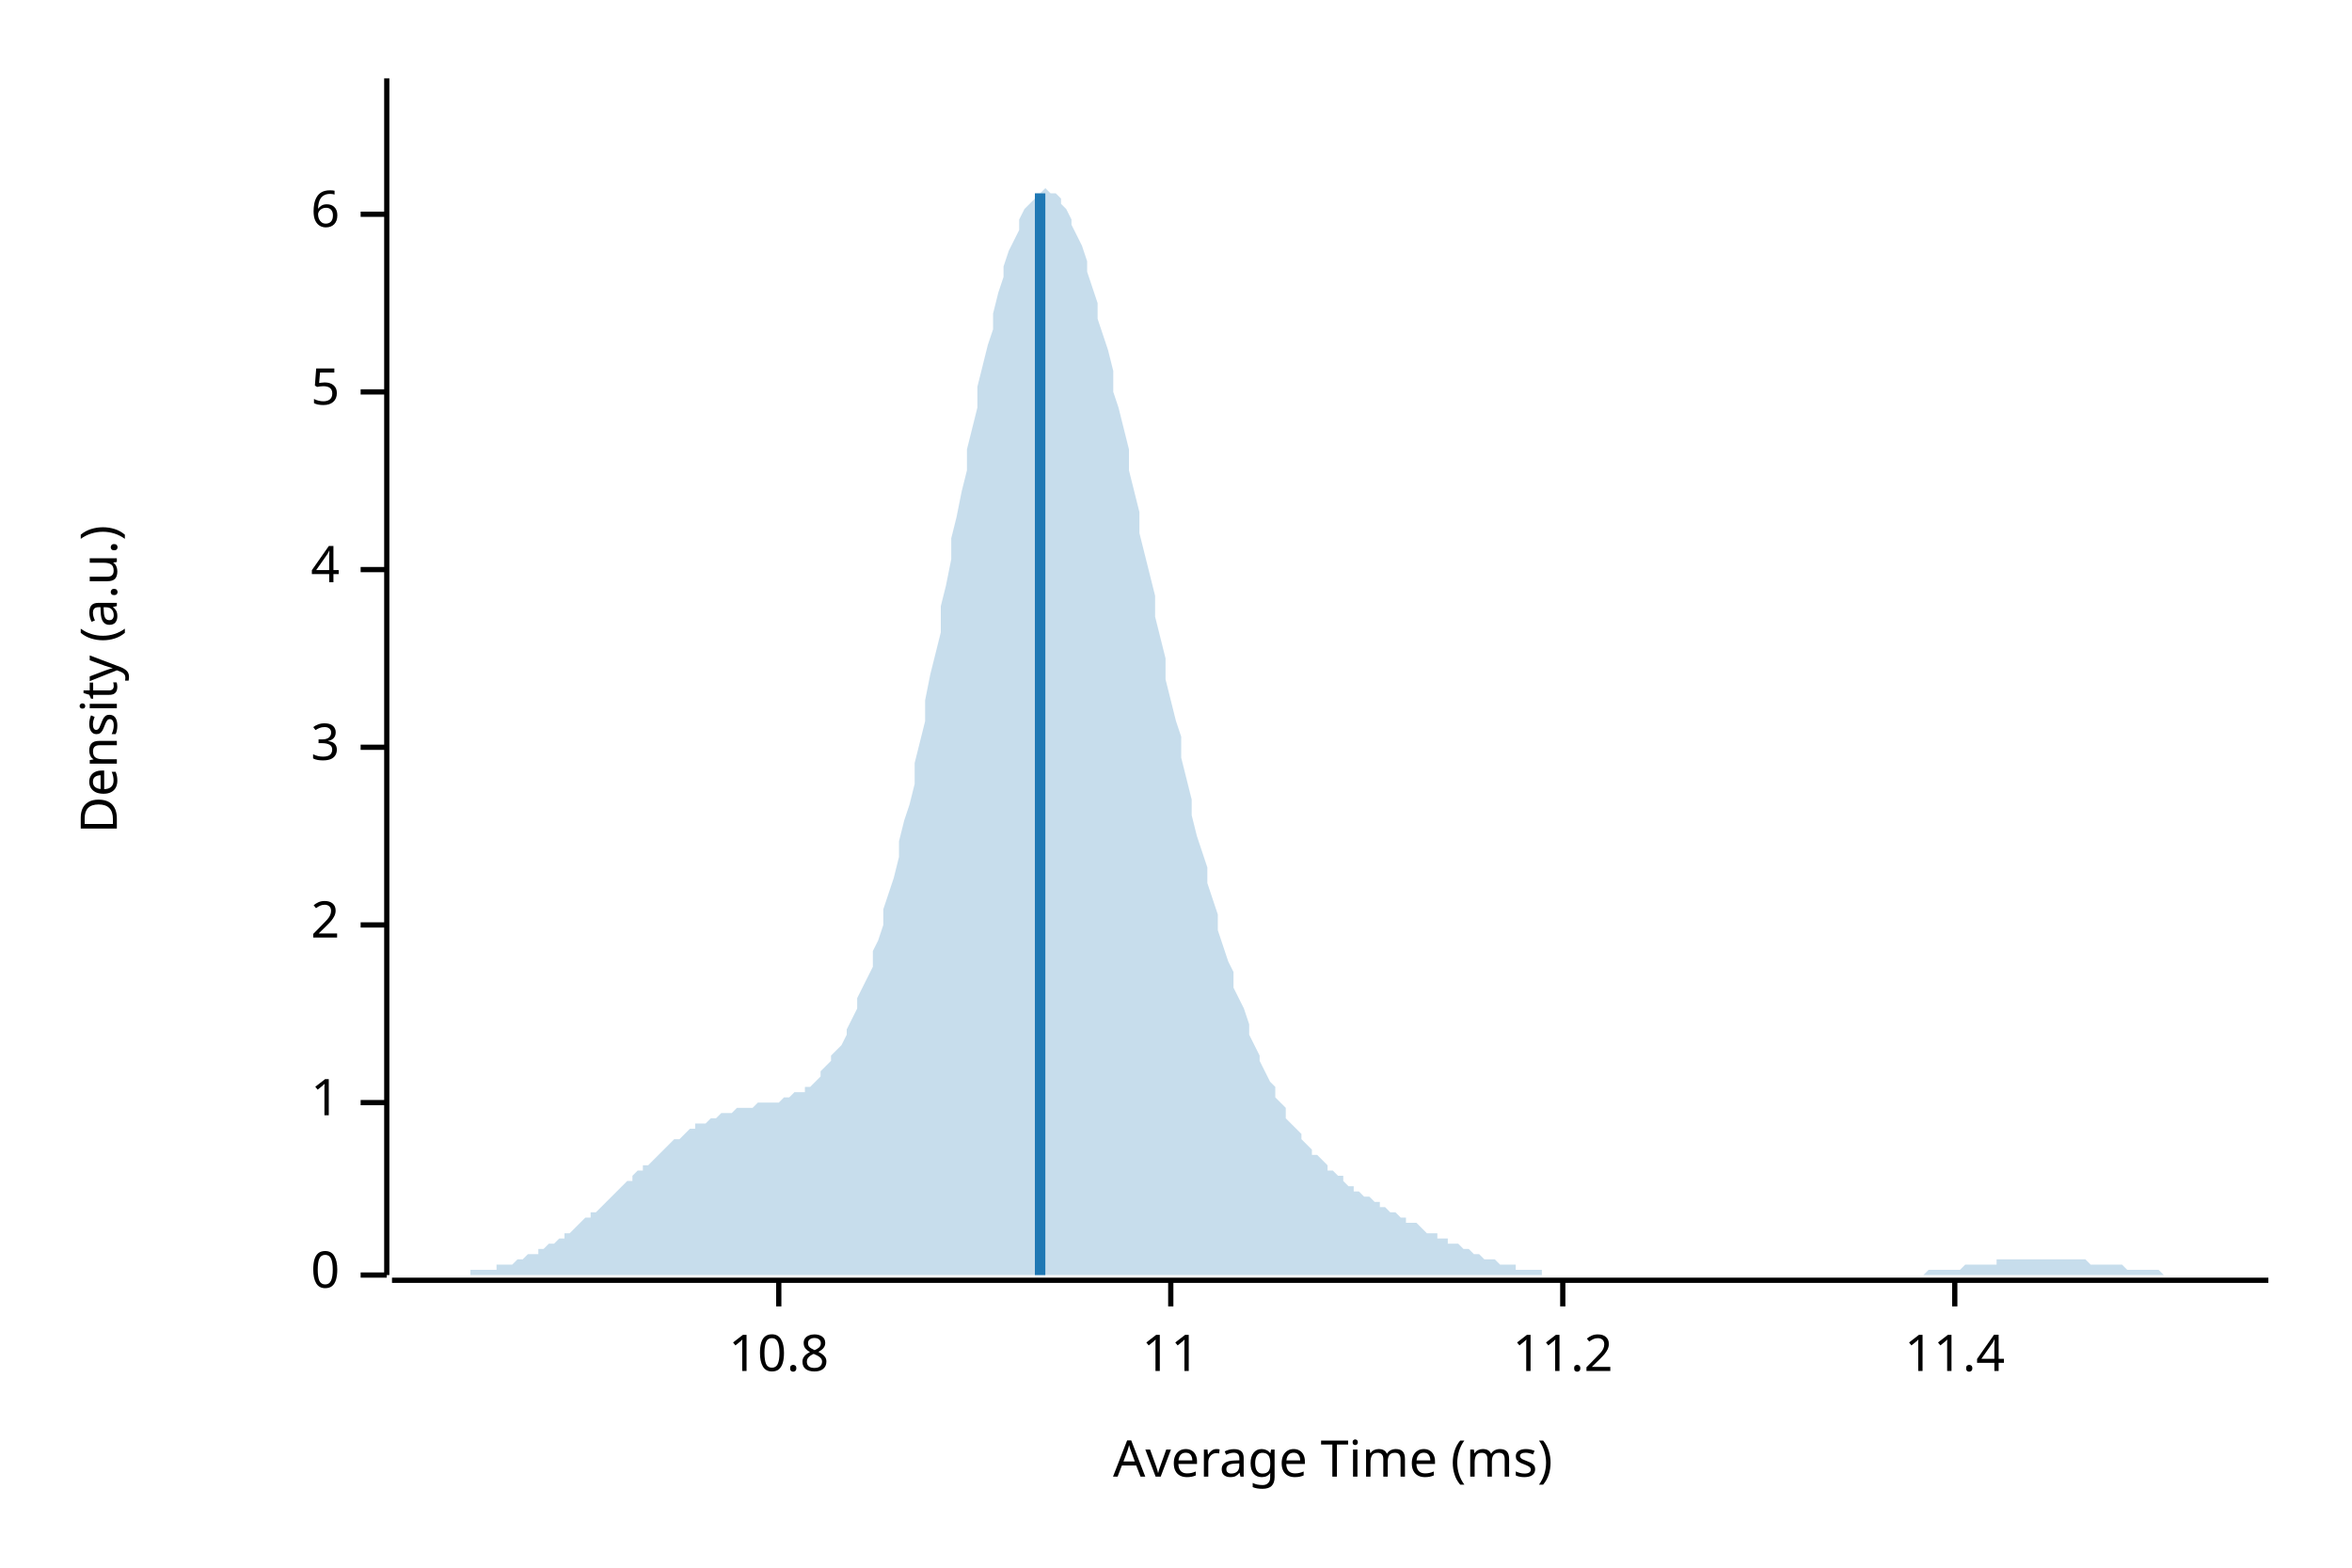
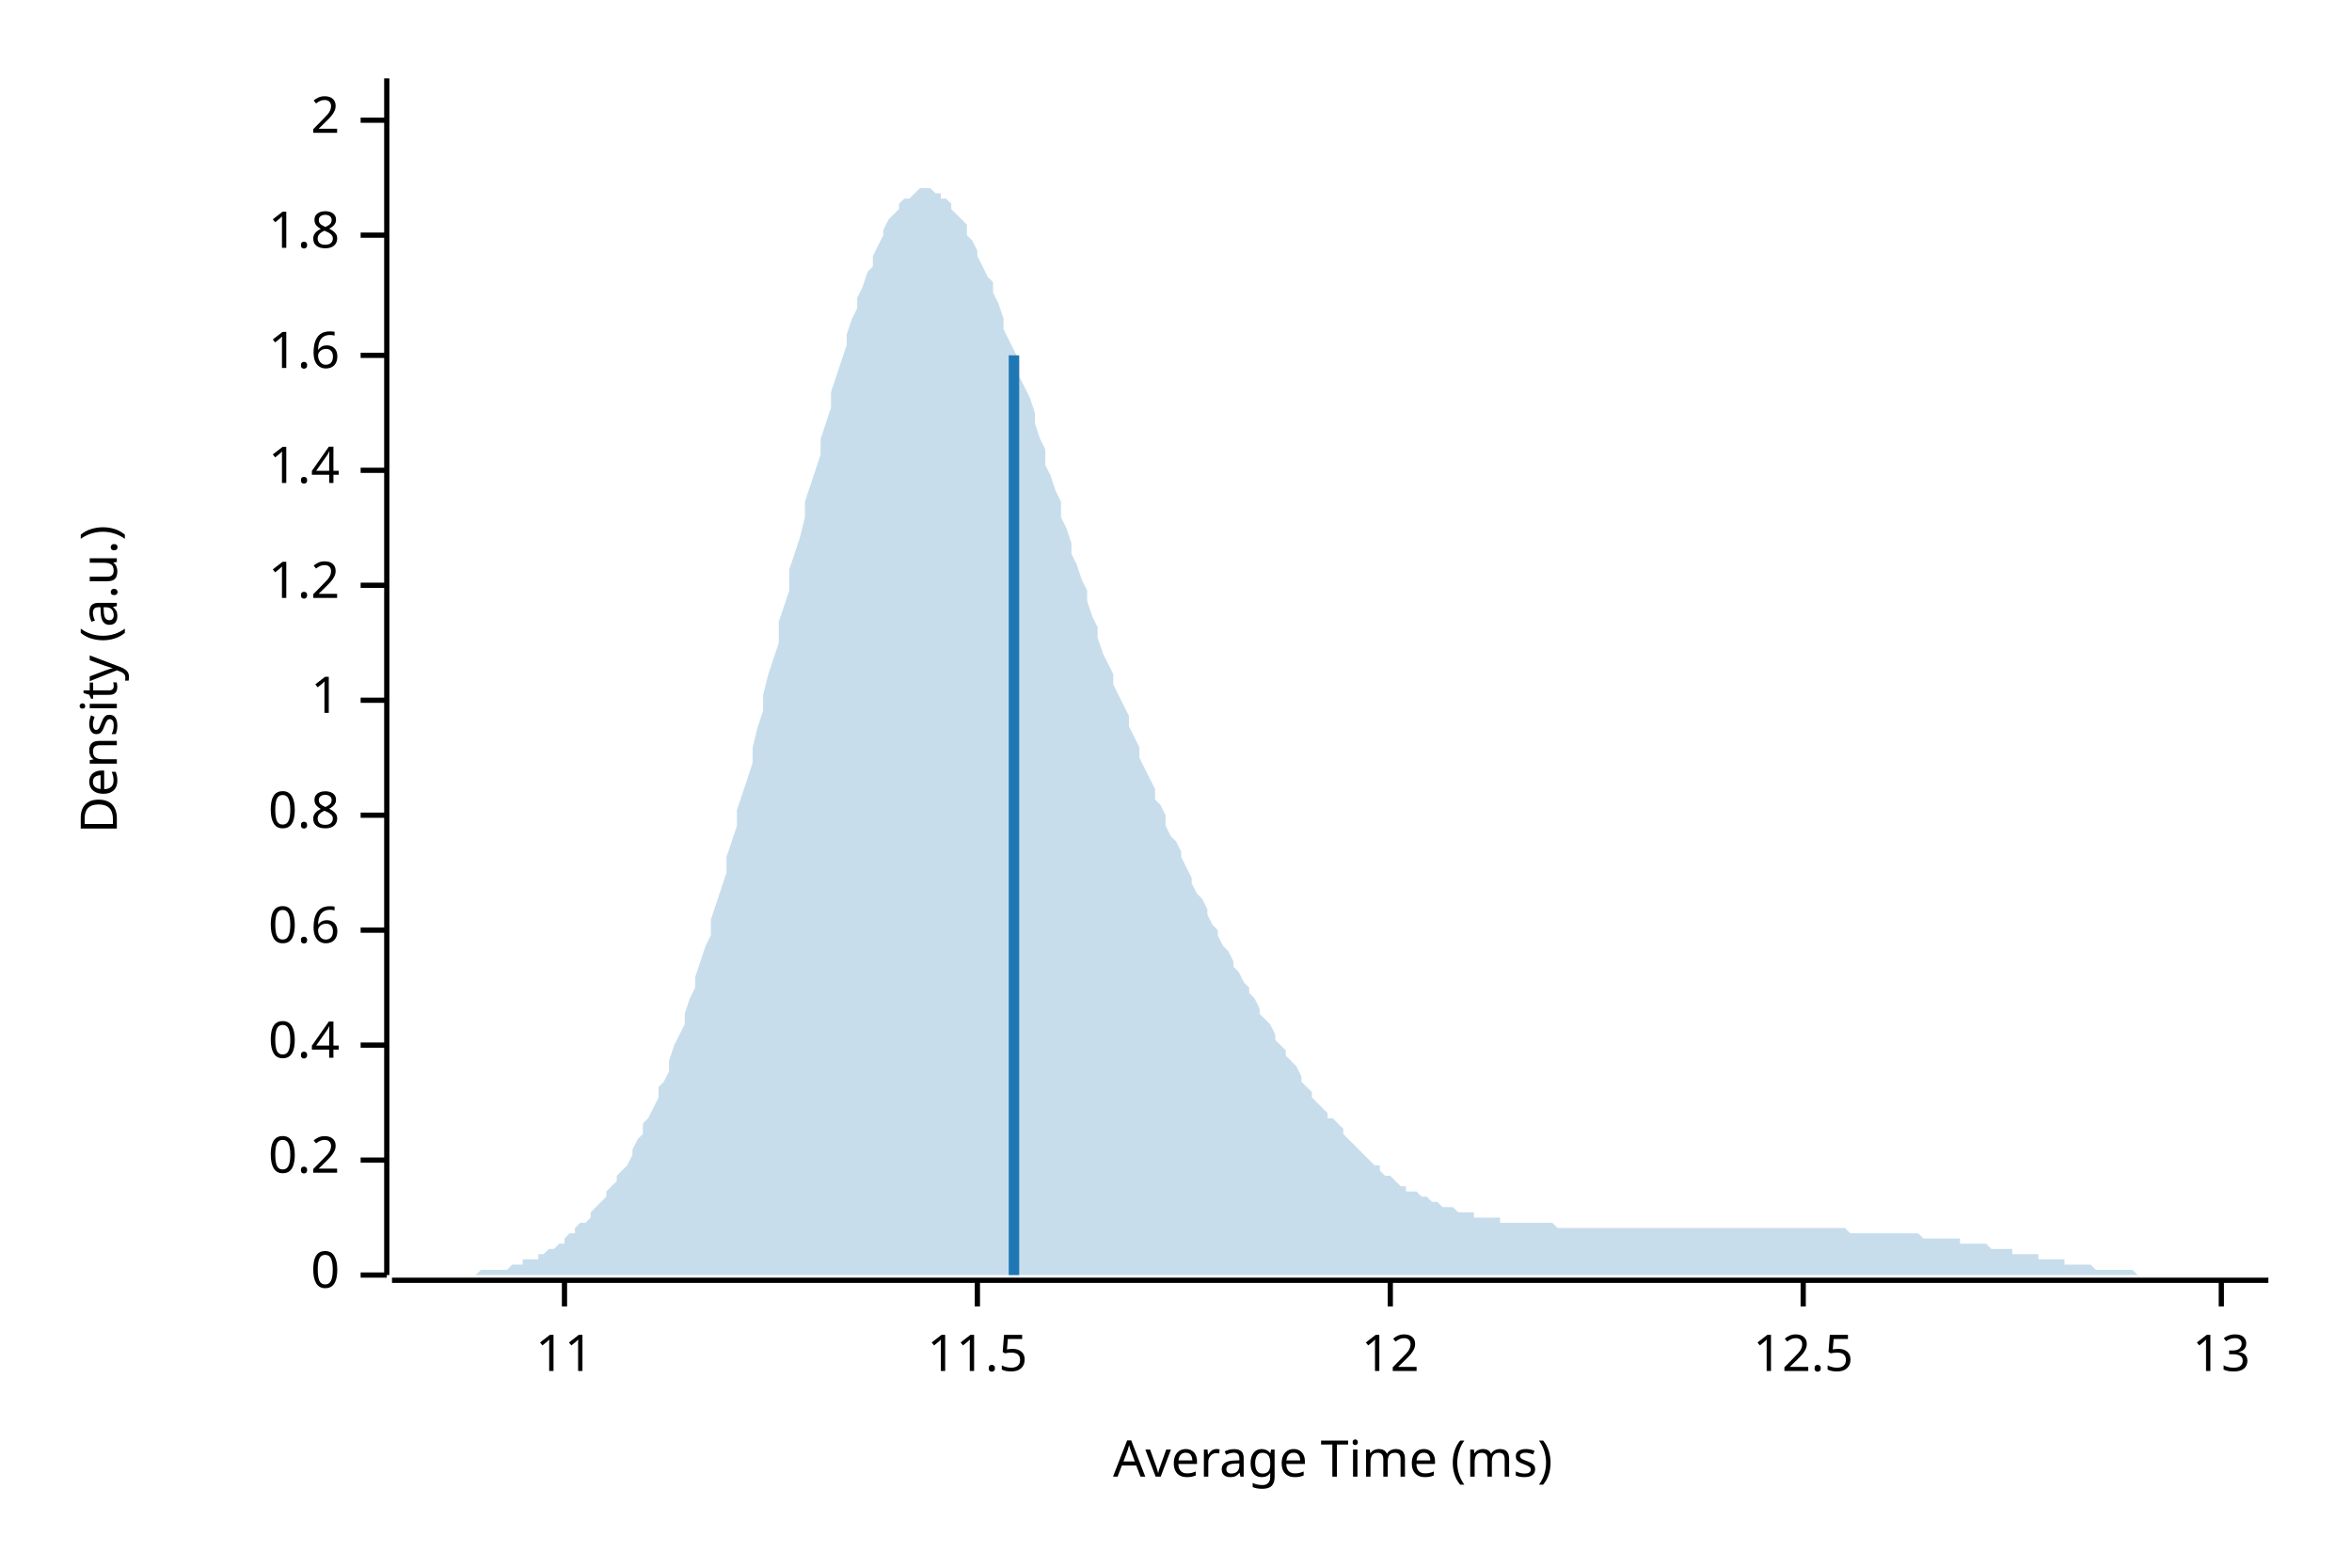
<svg xmlns="http://www.w3.org/2000/svg" width="450" height="300" viewBox="0 0 450 300">
  <text x="15" y="130" dy="0.76em" text-anchor="middle" font-family="sans-serif" font-size="9.677" opacity="1" fill="#000000" transform="rotate(270, 15, 130)">
Density (a.u.)
</text>
  <text x="255" y="285" dy="-0.5ex" text-anchor="middle" font-family="sans-serif" font-size="9.677" opacity="1" fill="#000000">
Average Time (ms)
</text>
  <polyline fill="none" opacity="1" stroke="#000000" stroke-width="1" points="74,15 74,244 " />
  <text x="65" y="244" dy="0.5ex" text-anchor="end" font-family="sans-serif" font-size="9.677" opacity="1" fill="#000000">
0
</text>
  <polyline fill="none" opacity="1" stroke="#000000" stroke-width="1" points="69,244 74,244 " />
-   <text x="65" y="211" dy="0.5ex" text-anchor="end" font-family="sans-serif" font-size="9.677" opacity="1" fill="#000000">
+   <text x="65" y="222" dy="0.5ex" text-anchor="end" font-family="sans-serif" font-size="9.677" opacity="1" fill="#000000">
+ 0.2
+ </text>
+   <polyline fill="none" opacity="1" stroke="#000000" stroke-width="1" points="69,222 74,222 " />
+   <text x="65" y="200" dy="0.5ex" text-anchor="end" font-family="sans-serif" font-size="9.677" opacity="1" fill="#000000">
+ 0.4
+ </text>
+   <polyline fill="none" opacity="1" stroke="#000000" stroke-width="1" points="69,200 74,200 " />
+   <text x="65" y="178" dy="0.5ex" text-anchor="end" font-family="sans-serif" font-size="9.677" opacity="1" fill="#000000">
+ 0.6
+ </text>
+   <polyline fill="none" opacity="1" stroke="#000000" stroke-width="1" points="69,178 74,178 " />
+   <text x="65" y="156" dy="0.5ex" text-anchor="end" font-family="sans-serif" font-size="9.677" opacity="1" fill="#000000">
+ 0.8
+ </text>
+   <polyline fill="none" opacity="1" stroke="#000000" stroke-width="1" points="69,156 74,156 " />
+   <text x="65" y="134" dy="0.5ex" text-anchor="end" font-family="sans-serif" font-size="9.677" opacity="1" fill="#000000">
1
</text>
-   <polyline fill="none" opacity="1" stroke="#000000" stroke-width="1" points="69,211 74,211 " />
-   <text x="65" y="177" dy="0.5ex" text-anchor="end" font-family="sans-serif" font-size="9.677" opacity="1" fill="#000000">
+   <polyline fill="none" opacity="1" stroke="#000000" stroke-width="1" points="69,134 74,134 " />
+   <text x="65" y="112" dy="0.5ex" text-anchor="end" font-family="sans-serif" font-size="9.677" opacity="1" fill="#000000">
+ 1.2
+ </text>
+   <polyline fill="none" opacity="1" stroke="#000000" stroke-width="1" points="69,112 74,112 " />
+   <text x="65" y="90" dy="0.5ex" text-anchor="end" font-family="sans-serif" font-size="9.677" opacity="1" fill="#000000">
+ 1.4
+ </text>
+   <polyline fill="none" opacity="1" stroke="#000000" stroke-width="1" points="69,90 74,90 " />
+   <text x="65" y="68" dy="0.5ex" text-anchor="end" font-family="sans-serif" font-size="9.677" opacity="1" fill="#000000">
+ 1.6
+ </text>
+   <polyline fill="none" opacity="1" stroke="#000000" stroke-width="1" points="69,68 74,68 " />
+   <text x="65" y="45" dy="0.5ex" text-anchor="end" font-family="sans-serif" font-size="9.677" opacity="1" fill="#000000">
+ 1.8
+ </text>
+   <polyline fill="none" opacity="1" stroke="#000000" stroke-width="1" points="69,45 74,45 " />
+   <text x="65" y="23" dy="0.5ex" text-anchor="end" font-family="sans-serif" font-size="9.677" opacity="1" fill="#000000">
2
</text>
-   <polyline fill="none" opacity="1" stroke="#000000" stroke-width="1" points="69,177 74,177 " />
-   <text x="65" y="143" dy="0.5ex" text-anchor="end" font-family="sans-serif" font-size="9.677" opacity="1" fill="#000000">
- 3
- </text>
-   <polyline fill="none" opacity="1" stroke="#000000" stroke-width="1" points="69,143 74,143 " />
-   <text x="65" y="109" dy="0.5ex" text-anchor="end" font-family="sans-serif" font-size="9.677" opacity="1" fill="#000000">
- 4
- </text>
-   <polyline fill="none" opacity="1" stroke="#000000" stroke-width="1" points="69,109 74,109 " />
-   <text x="65" y="75" dy="0.5ex" text-anchor="end" font-family="sans-serif" font-size="9.677" opacity="1" fill="#000000">
- 5
- </text>
-   <polyline fill="none" opacity="1" stroke="#000000" stroke-width="1" points="69,75 74,75 " />
-   <text x="65" y="41" dy="0.5ex" text-anchor="end" font-family="sans-serif" font-size="9.677" opacity="1" fill="#000000">
- 6
- </text>
-   <polyline fill="none" opacity="1" stroke="#000000" stroke-width="1" points="69,41 74,41 " />
+   <polyline fill="none" opacity="1" stroke="#000000" stroke-width="1" points="69,23 74,23 " />
  <polyline fill="none" opacity="1" stroke="#000000" stroke-width="1" points="75,245 434,245 " />
-   <text x="149" y="255" dy="0.76em" text-anchor="middle" font-family="sans-serif" font-size="9.677" opacity="1" fill="#000000">
- 10.8
- </text>
-   <polyline fill="none" opacity="1" stroke="#000000" stroke-width="1" points="149,245 149,250 " />
-   <text x="224" y="255" dy="0.76em" text-anchor="middle" font-family="sans-serif" font-size="9.677" opacity="1" fill="#000000">
+   <text x="108" y="255" dy="0.76em" text-anchor="middle" font-family="sans-serif" font-size="9.677" opacity="1" fill="#000000">
11
</text>
-   <polyline fill="none" opacity="1" stroke="#000000" stroke-width="1" points="224,245 224,250 " />
-   <text x="299" y="255" dy="0.76em" text-anchor="middle" font-family="sans-serif" font-size="9.677" opacity="1" fill="#000000">
- 11.2
+   <polyline fill="none" opacity="1" stroke="#000000" stroke-width="1" points="108,245 108,250 " />
+   <text x="187" y="255" dy="0.76em" text-anchor="middle" font-family="sans-serif" font-size="9.677" opacity="1" fill="#000000">
+ 11.5
</text>
-   <polyline fill="none" opacity="1" stroke="#000000" stroke-width="1" points="299,245 299,250 " />
-   <text x="374" y="255" dy="0.76em" text-anchor="middle" font-family="sans-serif" font-size="9.677" opacity="1" fill="#000000">
- 11.4
+   <polyline fill="none" opacity="1" stroke="#000000" stroke-width="1" points="187,245 187,250 " />
+   <text x="266" y="255" dy="0.76em" text-anchor="middle" font-family="sans-serif" font-size="9.677" opacity="1" fill="#000000">
+ 12
</text>
-   <polyline fill="none" opacity="1" stroke="#000000" stroke-width="1" points="374,245 374,250 " />
-   <polygon opacity="0.25" fill="#1F78B4" points="75,244 75,244 76,244 77,244 77,244 78,244 79,244 80,244 80,244 81,244 82,244 82,244 83,244 84,244 85,244 85,244 86,244 87,244 87,244 88,244 89,244 90,244 90,243 91,243 92,243 92,243 93,243 94,243 95,243 95,242 96,242 97,242 98,242 98,242 99,241 100,241 100,241 101,240 102,240 103,240 103,239 104,239 105,238 105,238 106,238 107,237 108,237 108,236 109,236 110,235 110,235 111,234 112,233 113,233 113,232 114,232 115,231 116,230 116,230 117,229 118,228 118,228 119,227 120,226 121,226 121,225 122,224 123,224 123,223 124,223 125,222 126,221 126,221 127,220 128,219 128,219 129,218 130,218 131,217 131,217 132,216 133,216 133,215 134,215 135,215 136,214 136,214 137,214 138,213 139,213 139,213 140,213 141,212 141,212 142,212 143,212 144,212 144,212 145,211 146,211 146,211 147,211 148,211 149,211 149,211 150,210 151,210 151,210 152,209 153,209 154,209 154,208 155,208 156,207 157,206 157,205 158,204 159,203 159,202 160,201 161,200 162,198 162,197 163,195 164,193 164,191 165,189 166,187 167,185 167,182 168,180 169,177 169,174 170,171 171,168 172,164 172,161 173,157 174,154 175,150 175,146 176,142 177,138 177,134 178,129 179,125 180,121 180,116 181,112 182,107 182,103 183,99 184,94 185,90 185,86 186,82 187,78 187,74 188,70 189,66 190,63 190,60 191,56 192,53 192,51 193,48 194,46 195,44 195,42 196,40 197,39 198,38 198,37 199,37 200,36 200,36 201,37 202,37 203,38 203,39 204,40 205,42 205,43 206,45 207,47 208,50 208,52 209,55 210,58 210,61 211,64 212,67 213,71 213,75 214,78 215,82 216,86 216,90 217,94 218,98 218,102 219,106 220,110 221,114 221,118 222,122 223,126 223,130 224,134 225,138 226,141 226,145 227,149 228,153 228,156 229,160 230,163 231,166 231,169 232,172 233,175 233,178 234,181 235,184 236,186 236,189 237,191 238,193 239,196 239,198 240,200 241,202 241,203 242,205 243,207 244,208 244,210 245,211 246,212 246,214 247,215 248,216 249,217 249,218 250,219 251,220 251,221 252,221 253,222 254,223 254,224 255,224 256,225 257,225 257,226 258,227 259,227 259,228 260,228 261,229 262,229 262,229 263,230 264,230 264,231 265,231 266,232 267,232 267,232 268,233 269,233 269,234 270,234 271,234 272,235 272,235 273,236 274,236 275,236 275,237 276,237 277,237 277,238 278,238 279,238 280,239 280,239 281,239 282,240 282,240 283,240 284,241 285,241 285,241 286,241 287,242 287,242 288,242 289,242 290,242 290,243 291,243 292,243 292,243 293,243 294,243 295,243 295,244 296,244 297,244 298,244 298,244 299,244 300,244 300,244 301,244 302,244 303,244 303,244 304,244 305,244 305,244 306,244 307,244 308,244 308,244 309,244 310,244 310,244 311,244 312,244 313,244 313,244 314,244 315,244 316,244 316,244 317,244 318,244 318,244 319,244 320,244 321,244 321,244 322,244 323,244 323,244 324,244 325,244 326,244 326,244 327,244 328,244 328,244 329,244 330,244 331,244 331,244 332,244 333,244 333,244 334,244 335,244 336,244 336,244 337,244 338,244 339,244 339,244 340,244 341,244 341,244 342,244 343,244 344,244 344,244 345,244 346,244 346,244 347,244 348,244 349,244 349,244 350,244 351,244 351,244 352,244 353,244 354,244 354,244 355,244 356,244 357,244 357,244 358,244 359,244 359,244 360,244 361,244 362,244 362,244 363,244 364,244 364,244 365,244 366,244 367,244 367,244 368,244 369,243 369,243 370,243 371,243 372,243 372,243 373,243 374,243 375,243 375,243 376,242 377,242 377,242 378,242 379,242 380,242 380,242 381,242 382,242 382,241 383,241 384,241 385,241 385,241 386,241 387,241 387,241 388,241 389,241 390,241 390,241 391,241 392,241 392,241 393,241 394,241 395,241 395,241 396,241 397,241 398,241 398,241 399,241 400,242 400,242 401,242 402,242 403,242 403,242 404,242 405,242 405,242 406,242 407,243 408,243 408,243 409,243 410,243 410,243 411,243 412,243 413,243 413,243 414,244 415,244 416,244 416,244 417,244 418,244 418,244 419,244 420,244 421,244 421,244 422,244 423,244 423,244 424,244 425,244 426,244 426,244 427,244 428,244 428,244 429,244 430,244 431,244 431,244 432,244 433,244 434,244 434,244 75,244 " />
-   <polyline fill="none" opacity="1" stroke="#1F78B4" stroke-width="2" points="199,244 199,37 " />
+   <polyline fill="none" opacity="1" stroke="#000000" stroke-width="1" points="266,245 266,250 " />
+   <text x="345" y="255" dy="0.76em" text-anchor="middle" font-family="sans-serif" font-size="9.677" opacity="1" fill="#000000">
+ 12.5
+ </text>
+   <polyline fill="none" opacity="1" stroke="#000000" stroke-width="1" points="345,245 345,250 " />
+   <text x="425" y="255" dy="0.76em" text-anchor="middle" font-family="sans-serif" font-size="9.677" opacity="1" fill="#000000">
+ 13
+ </text>
+   <polyline fill="none" opacity="1" stroke="#000000" stroke-width="1" points="425,245 425,250 " />
+   <polygon opacity="0.25" fill="#1F78B4" points="75,244 75,244 76,244 77,244 77,244 78,244 79,244 80,244 80,244 81,244 82,244 82,244 83,244 84,244 85,244 85,244 86,244 87,244 87,244 88,244 89,244 90,244 90,244 91,244 92,243 92,243 93,243 94,243 95,243 95,243 96,243 97,243 98,242 98,242 99,242 100,242 100,241 101,241 102,241 103,241 103,240 104,240 105,239 105,239 106,239 107,238 108,238 108,237 109,236 110,236 110,235 111,234 112,234 113,233 113,232 114,231 115,230 116,229 116,228 117,227 118,226 118,225 119,224 120,223 121,221 121,220 122,218 123,217 123,215 124,214 125,212 126,210 126,208 127,207 128,205 128,203 129,200 130,198 131,196 131,194 132,191 133,189 133,187 134,184 135,181 136,179 136,176 137,173 138,170 139,167 139,164 140,161 141,158 141,155 142,152 143,149 144,146 144,143 145,139 146,136 146,133 147,129 148,126 149,123 149,119 150,116 151,113 151,109 152,106 153,103 154,99 154,96 155,93 156,90 157,87 157,84 158,81 159,78 159,75 160,72 161,69 162,66 162,64 163,61 164,59 164,57 165,55 166,52 167,51 167,49 168,47 169,45 169,44 170,42 171,41 172,40 172,39 173,38 174,38 175,37 175,37 176,36 177,36 177,36 178,36 179,37 180,37 180,38 181,38 182,39 182,40 183,41 184,42 185,43 185,45 186,46 187,48 187,49 188,51 189,53 190,54 190,56 191,58 192,61 192,63 193,65 194,67 195,69 195,72 196,74 197,76 198,79 198,81 199,84 200,86 200,89 201,91 202,94 203,96 203,99 204,101 205,104 205,106 206,108 207,111 208,113 208,115 209,118 210,120 210,122 211,125 212,127 213,129 213,131 214,133 215,135 216,137 216,139 217,141 218,143 218,145 219,147 220,149 221,151 221,153 222,154 223,156 223,158 224,160 225,161 226,163 226,164 227,166 228,168 228,169 229,171 230,172 231,174 231,175 232,177 233,178 233,179 234,181 235,182 236,184 236,185 237,186 238,188 239,189 239,190 240,191 241,193 241,194 242,195 243,196 244,198 244,199 245,200 246,201 246,202 247,203 248,204 249,206 249,207 250,208 251,209 251,210 252,211 253,212 254,213 254,214 255,214 256,215 257,216 257,217 258,218 259,219 259,219 260,220 261,221 262,222 262,222 263,223 264,223 264,224 265,225 266,225 267,226 267,226 268,227 269,227 269,228 270,228 271,228 272,229 272,229 273,229 274,230 275,230 275,230 276,231 277,231 277,231 278,231 279,232 280,232 280,232 281,232 282,232 282,233 283,233 284,233 285,233 285,233 286,233 287,233 287,234 288,234 289,234 290,234 290,234 291,234 292,234 292,234 293,234 294,234 295,234 295,234 296,234 297,234 298,235 298,235 299,235 300,235 300,235 301,235 302,235 303,235 303,235 304,235 305,235 305,235 306,235 307,235 308,235 308,235 309,235 310,235 310,235 311,235 312,235 313,235 313,235 314,235 315,235 316,235 316,235 317,235 318,235 318,235 319,235 320,235 321,235 321,235 322,235 323,235 323,235 324,235 325,235 326,235 326,235 327,235 328,235 328,235 329,235 330,235 331,235 331,235 332,235 333,235 333,235 334,235 335,235 336,235 336,235 337,235 338,235 339,235 339,235 340,235 341,235 341,235 342,235 343,235 344,235 344,235 345,235 346,235 346,235 347,235 348,235 349,235 349,235 350,235 351,235 351,235 352,235 353,235 354,236 354,236 355,236 356,236 357,236 357,236 358,236 359,236 359,236 360,236 361,236 362,236 362,236 363,236 364,236 364,236 365,236 366,236 367,236 367,236 368,237 369,237 369,237 370,237 371,237 372,237 372,237 373,237 374,237 375,237 375,238 376,238 377,238 377,238 378,238 379,238 380,238 380,238 381,239 382,239 382,239 383,239 384,239 385,239 385,240 386,240 387,240 387,240 388,240 389,240 390,240 390,241 391,241 392,241 392,241 393,241 394,241 395,241 395,242 396,242 397,242 398,242 398,242 399,242 400,242 400,242 401,243 402,243 403,243 403,243 404,243 405,243 405,243 406,243 407,243 408,243 408,243 409,244 410,244 410,244 411,244 412,244 413,244 413,244 414,244 415,244 416,244 416,244 417,244 418,244 418,244 419,244 420,244 421,244 421,244 422,244 423,244 423,244 424,244 425,244 426,244 426,244 427,244 428,244 428,244 429,244 430,244 431,244 431,244 432,244 433,244 434,244 434,244 75,244 " />
+   <polyline fill="none" opacity="1" stroke="#1F78B4" stroke-width="2" points="194,244 194,68 " />
</svg>
